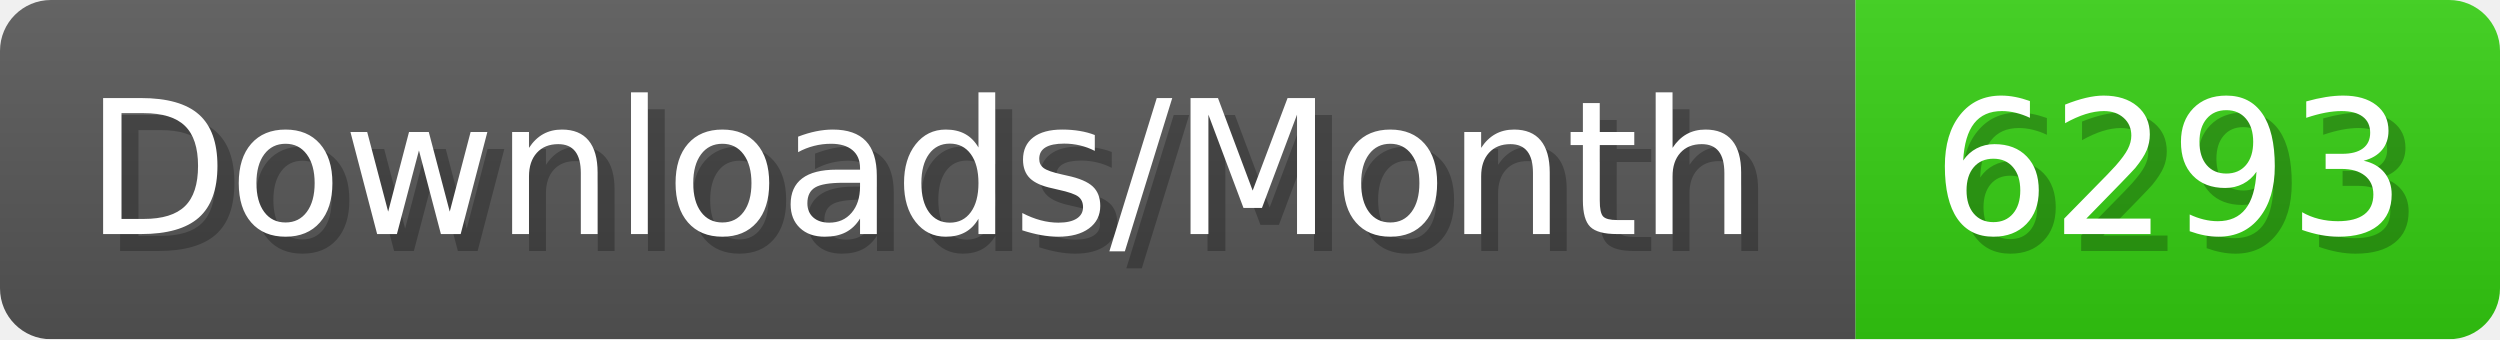
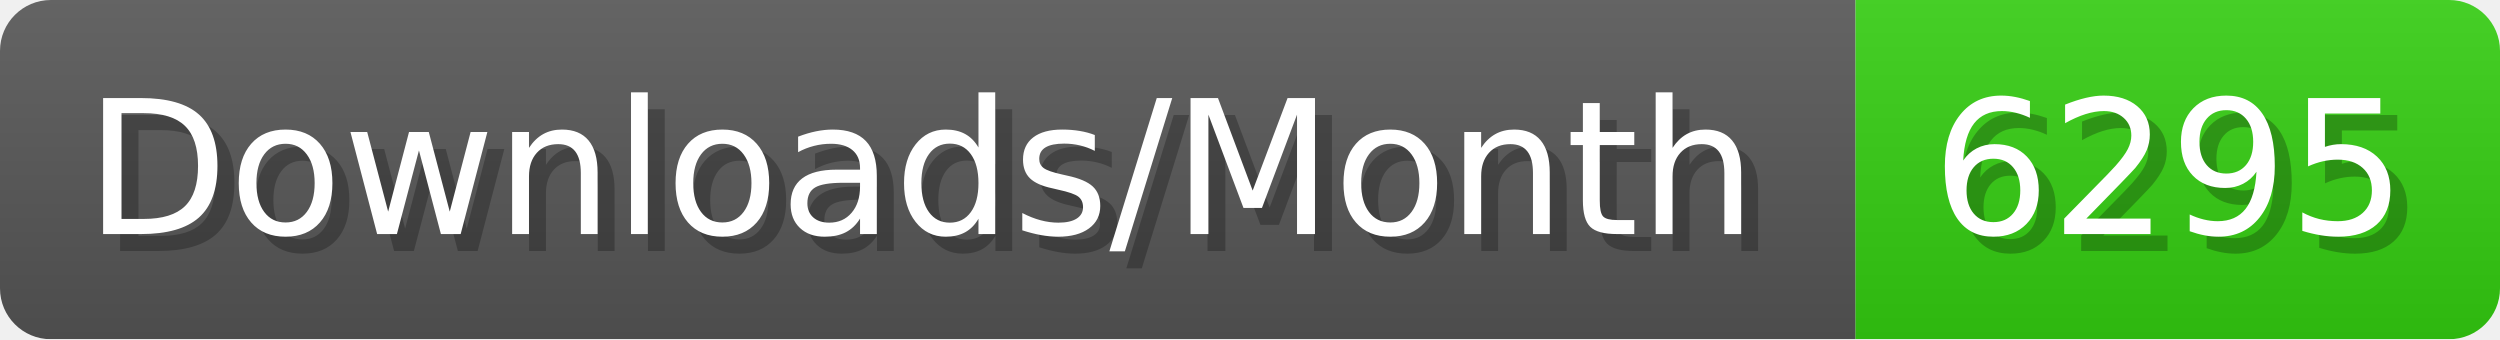
- <svg xmlns="http://www.w3.org/2000/svg" width="147.4" height="20" viewBox="0 0 1474 200" role="img" aria-label="Downloads/Month: 6293">
+ <svg xmlns="http://www.w3.org/2000/svg" width="147.4" height="20" viewBox="0 0 1474 200" role="img" aria-label="Downloads/Month: 6295">
  <linearGradient id="YlXUI" x2="0" y2="100%">
    <stop offset="0" stop-opacity=".1" stop-color="#EEE" />
    <stop offset="1" stop-opacity=".1" />
  </linearGradient>
  <mask id="JHhop">
    <rect width="1474" height="200" rx="30" fill="#FFF" />
  </mask>
  <g mask="url(#JHhop)">
    <rect width="1094" height="200" fill="#555" />
    <rect width="380" height="200" fill="#3C1" x="1094" />
    <rect width="1474" height="200" fill="url(#YlXUI)" />
  </g>
  <g aria-hidden="true" fill="#fff" text-anchor="start" font-family="Verdana,DejaVu Sans,sans-serif" font-size="110">
    <text x="60" y="148" textLength="994" fill="#000" opacity="0.25">Downloads/Month</text>
    <text x="50" y="138" textLength="994">Downloads/Month</text>
-     <text x="1149" y="148" textLength="280" fill="#000" opacity="0.25">6293</text>
-     <text x="1139" y="138" textLength="280">6293</text>
+     <text x="1149" y="148" textLength="280" fill="#000" opacity="0.25">6295</text>
+     <text x="1139" y="138" textLength="280">6295</text>
  </g>
</svg>
